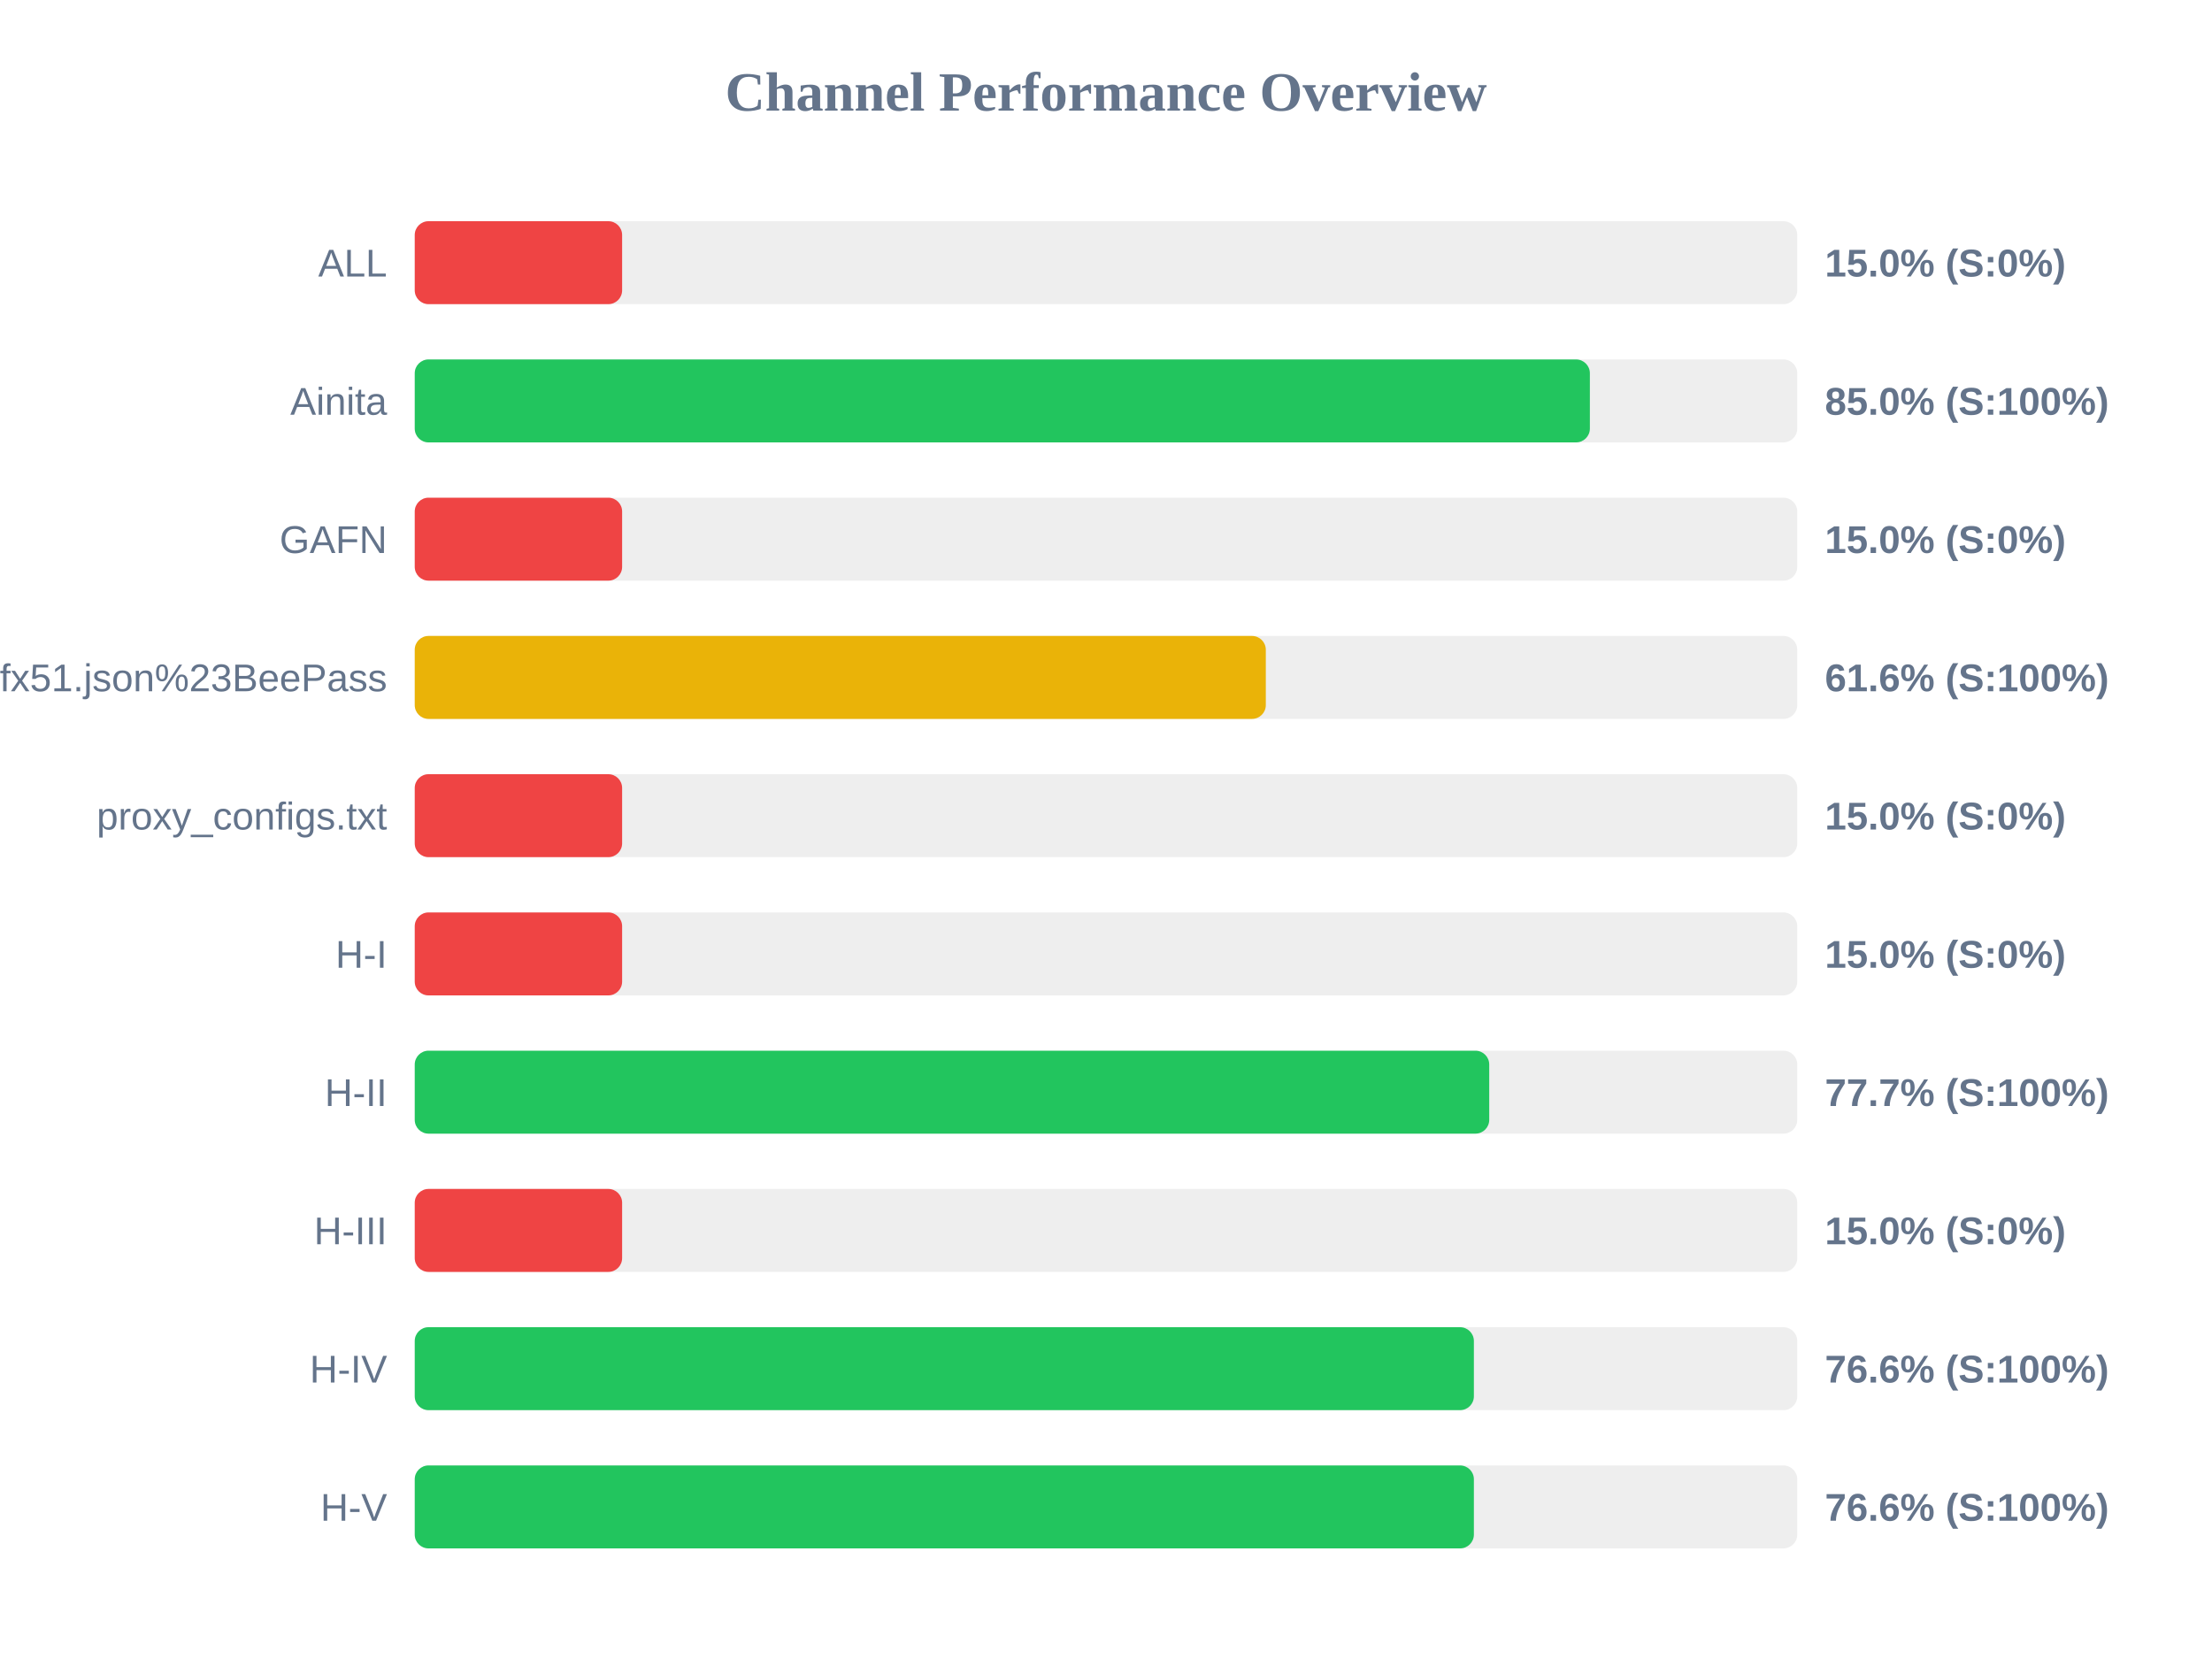
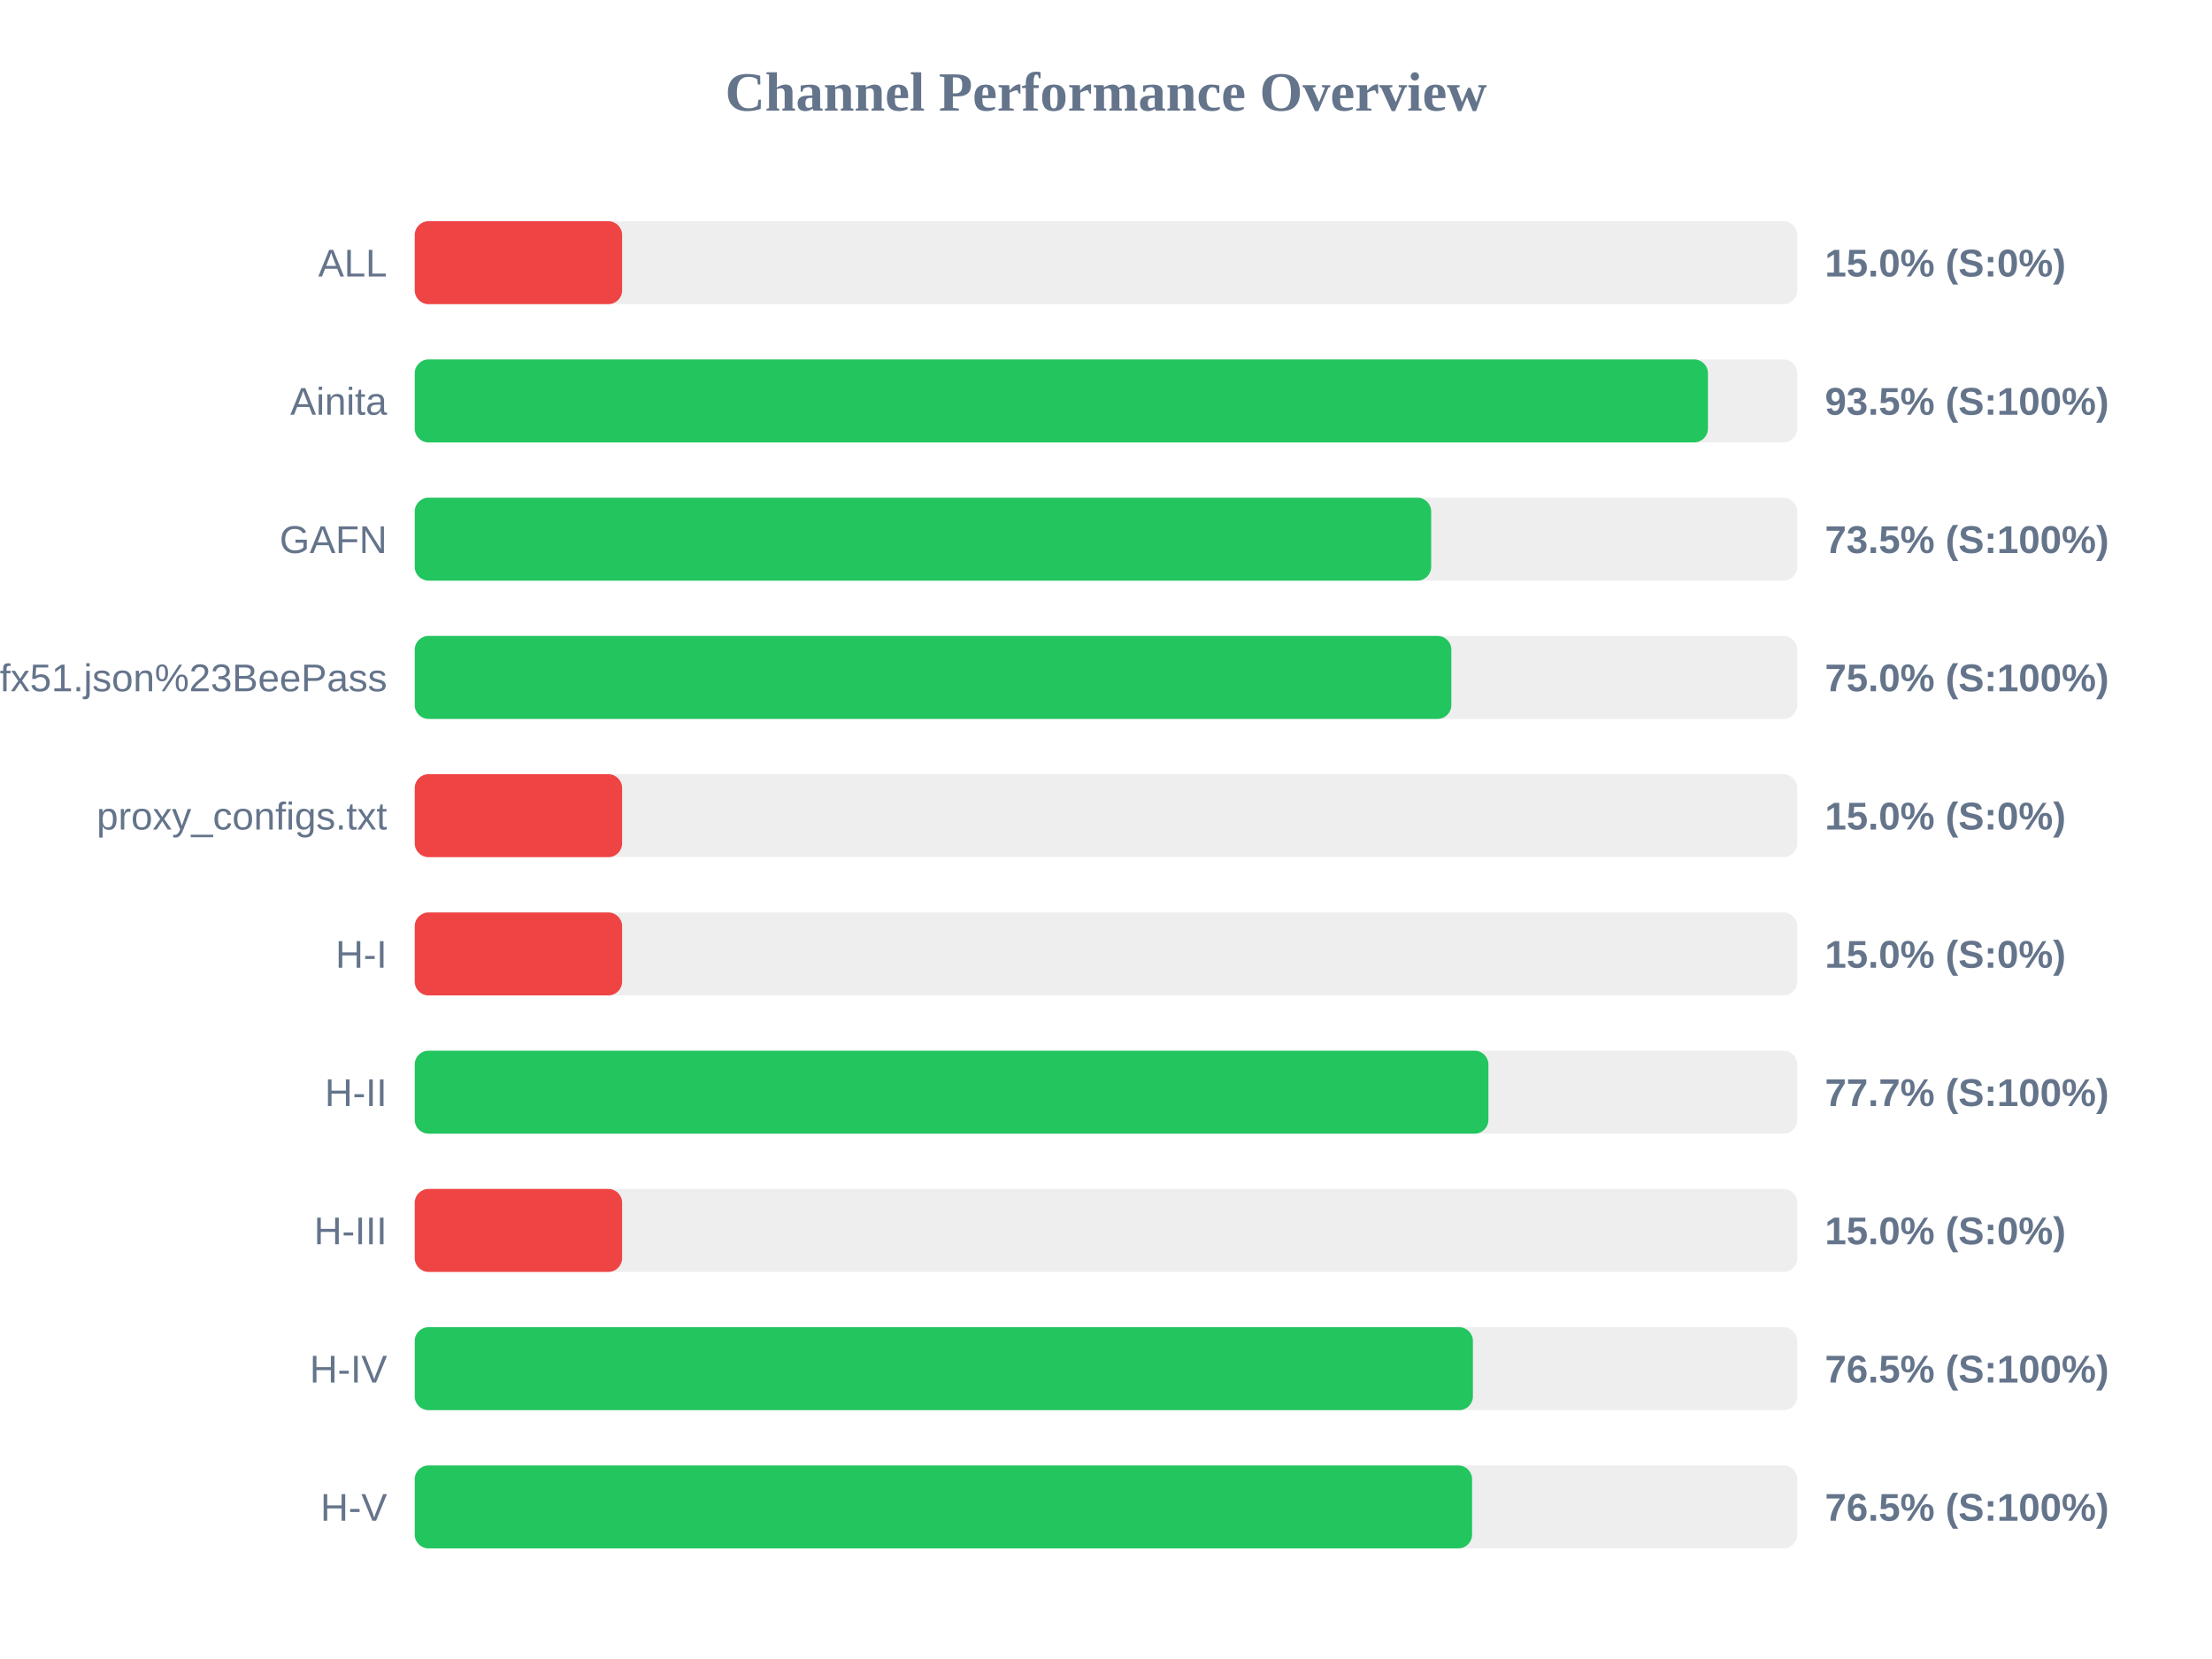
<svg xmlns="http://www.w3.org/2000/svg" width="800" height="600" version="1.1">
  <style>
        .row { font: 14px Arial; fill: #64748b; }
        .score { font: bold 14px Arial; fill: #64748b; }
    </style>
  <text x="400" y="40" text-anchor="middle" font-size="20px" font-weight="bold" fill="#64748b">Channel Performance Overview</text>
  <rect x="150" y="80" width="500" height="30" fill="#eee" rx="5" />
  <rect x="150" y="80" width="75.0" height="30" fill="#ef4444" rx="5" />
  <text x="140" y="100" text-anchor="end" class="row">ALL</text>
  <text x="660" y="100" text-anchor="start" class="score">15.0% (S:0%)</text>
  <rect x="150" y="130" width="500" height="30" fill="#eee" rx="5" />
-   <rect x="150" y="130" width="425.0" height="30" fill="#22c55e" rx="5" />
+   <rect x="150" y="130" width="467.7" height="30" fill="#22c55e" rx="5" />
  <text x="140" y="150" text-anchor="end" class="row">Ainita</text>
-   <text x="660" y="150" text-anchor="start" class="score">85.0% (S:100%)</text>
+   <text x="660" y="150" text-anchor="start" class="score">93.5% (S:100%)</text>
  <rect x="150" y="180" width="500" height="30" fill="#eee" rx="5" />
-   <rect x="150" y="180" width="75.0" height="30" fill="#ef4444" rx="5" />
+   <rect x="150" y="180" width="367.6" height="30" fill="#22c55e" rx="5" />
  <text x="140" y="200" text-anchor="end" class="row">GAFN</text>
-   <text x="660" y="200" text-anchor="start" class="score">15.0% (S:0%)</text>
+   <text x="660" y="200" text-anchor="start" class="score">73.5% (S:100%)</text>
  <rect x="150" y="230" width="500" height="30" fill="#eee" rx="5" />
-   <rect x="150" y="230" width="307.8" height="30" fill="#eab308" rx="5" />
+   <rect x="150" y="230" width="374.9" height="30" fill="#22c55e" rx="5" />
  <text x="140" y="250" text-anchor="end" class="row">sub?s=ssconf%3A%2F%2Fs3.amazonaws.com%2Fbeedynconprd%2Fzf38bv6oxi1nv3wfkpmxyfl8yj5fargza3foantoalu16vznl0ckxx7bgf1ufx51.json%23BeePass</text>
-   <text x="660" y="250" text-anchor="start" class="score">61.6% (S:100%)</text>
+   <text x="660" y="250" text-anchor="start" class="score">75.0% (S:100%)</text>
  <rect x="150" y="280" width="500" height="30" fill="#eee" rx="5" />
  <rect x="150" y="280" width="75.0" height="30" fill="#ef4444" rx="5" />
  <text x="140" y="300" text-anchor="end" class="row">proxy_configs.txt</text>
  <text x="660" y="300" text-anchor="start" class="score">15.0% (S:0%)</text>
  <rect x="150" y="330" width="500" height="30" fill="#eee" rx="5" />
  <rect x="150" y="330" width="75.0" height="30" fill="#ef4444" rx="5" />
  <text x="140" y="350" text-anchor="end" class="row">H-I</text>
  <text x="660" y="350" text-anchor="start" class="score">15.0% (S:0%)</text>
  <rect x="150" y="380" width="500" height="30" fill="#eee" rx="5" />
-   <rect x="150" y="380" width="388.6" height="30" fill="#22c55e" rx="5" />
+   <rect x="150" y="380" width="388.3" height="30" fill="#22c55e" rx="5" />
  <text x="140" y="400" text-anchor="end" class="row">H-II</text>
  <text x="660" y="400" text-anchor="start" class="score">77.7% (S:100%)</text>
  <rect x="150" y="430" width="500" height="30" fill="#eee" rx="5" />
  <rect x="150" y="430" width="75.0" height="30" fill="#ef4444" rx="5" />
  <text x="140" y="450" text-anchor="end" class="row">H-III</text>
  <text x="660" y="450" text-anchor="start" class="score">15.0% (S:0%)</text>
  <rect x="150" y="480" width="500" height="30" fill="#eee" rx="5" />
-   <rect x="150" y="480" width="383.05" height="30" fill="#22c55e" rx="5" />
+   <rect x="150" y="480" width="382.7" height="30" fill="#22c55e" rx="5" />
  <text x="140" y="500" text-anchor="end" class="row">H-IV</text>
-   <text x="660" y="500" text-anchor="start" class="score">76.6% (S:100%)</text>
+   <text x="660" y="500" text-anchor="start" class="score">76.5% (S:100%)</text>
  <rect x="150" y="530" width="500" height="30" fill="#eee" rx="5" />
-   <rect x="150" y="530" width="383.05" height="30" fill="#22c55e" rx="5" />
+   <rect x="150" y="530" width="382.4" height="30" fill="#22c55e" rx="5" />
  <text x="140" y="550" text-anchor="end" class="row">H-V</text>
-   <text x="660" y="550" text-anchor="start" class="score">76.6% (S:100%)</text>
+   <text x="660" y="550" text-anchor="start" class="score">76.5% (S:100%)</text>
</svg>
